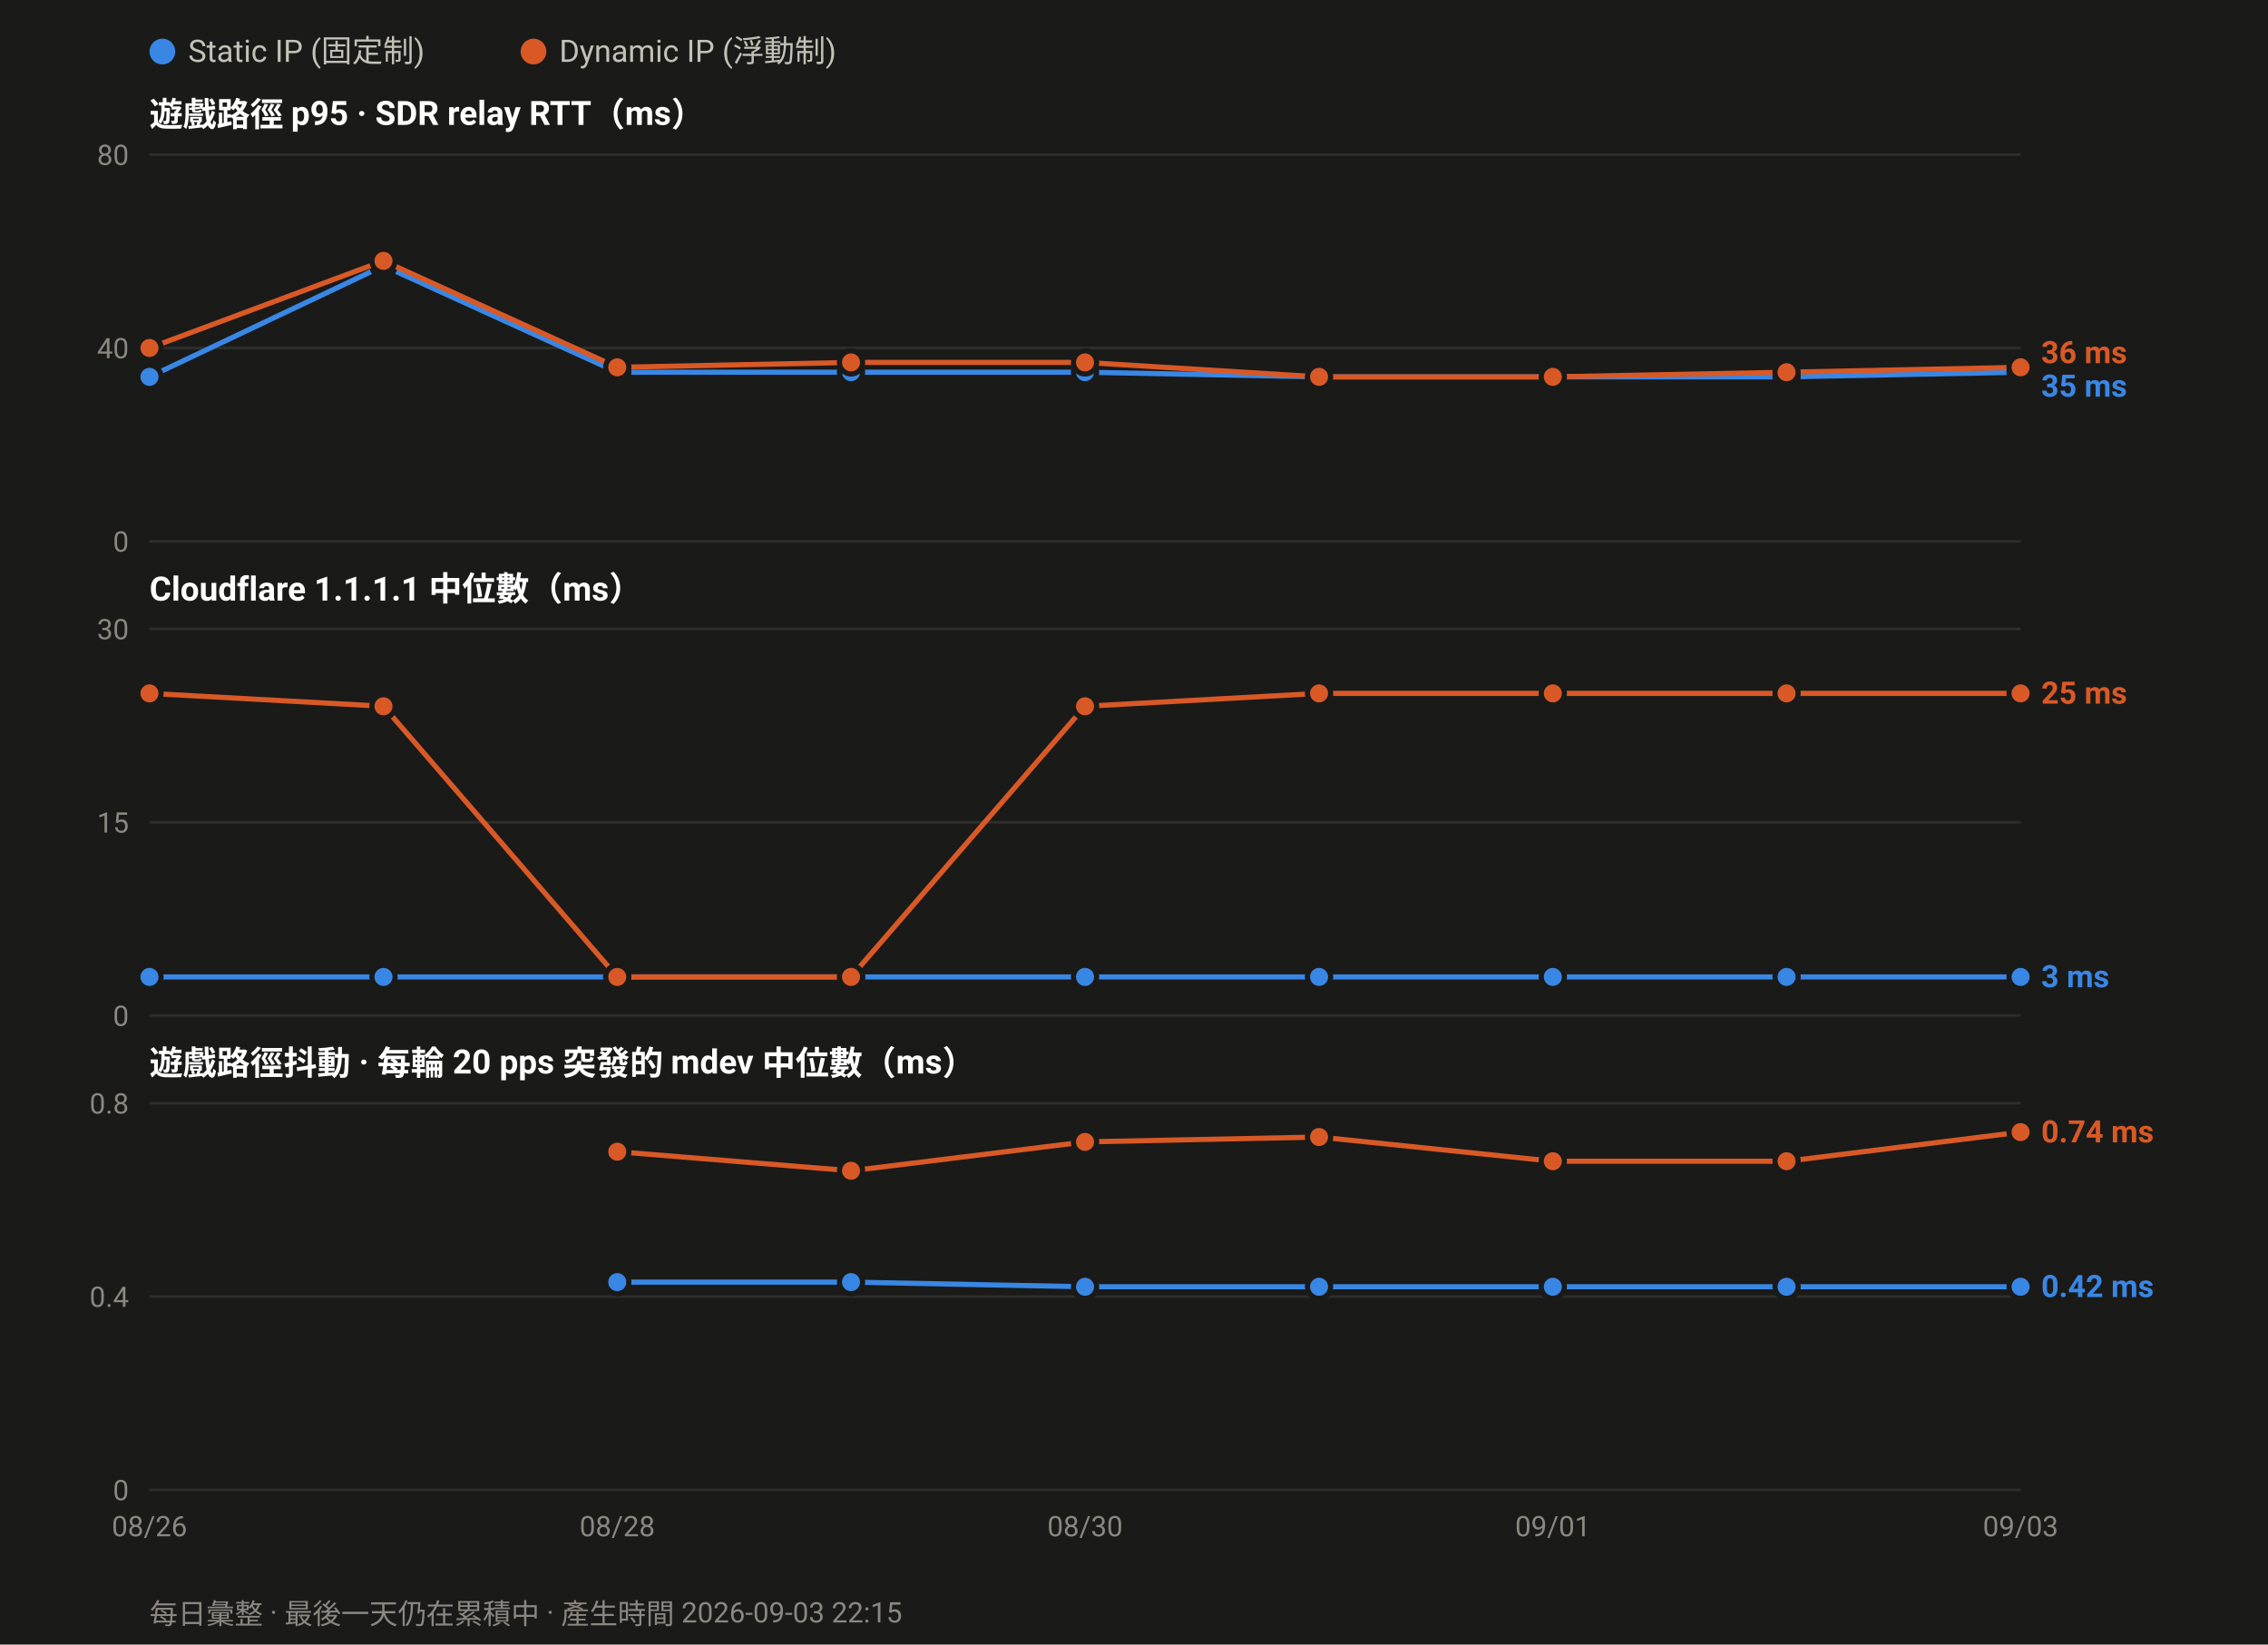
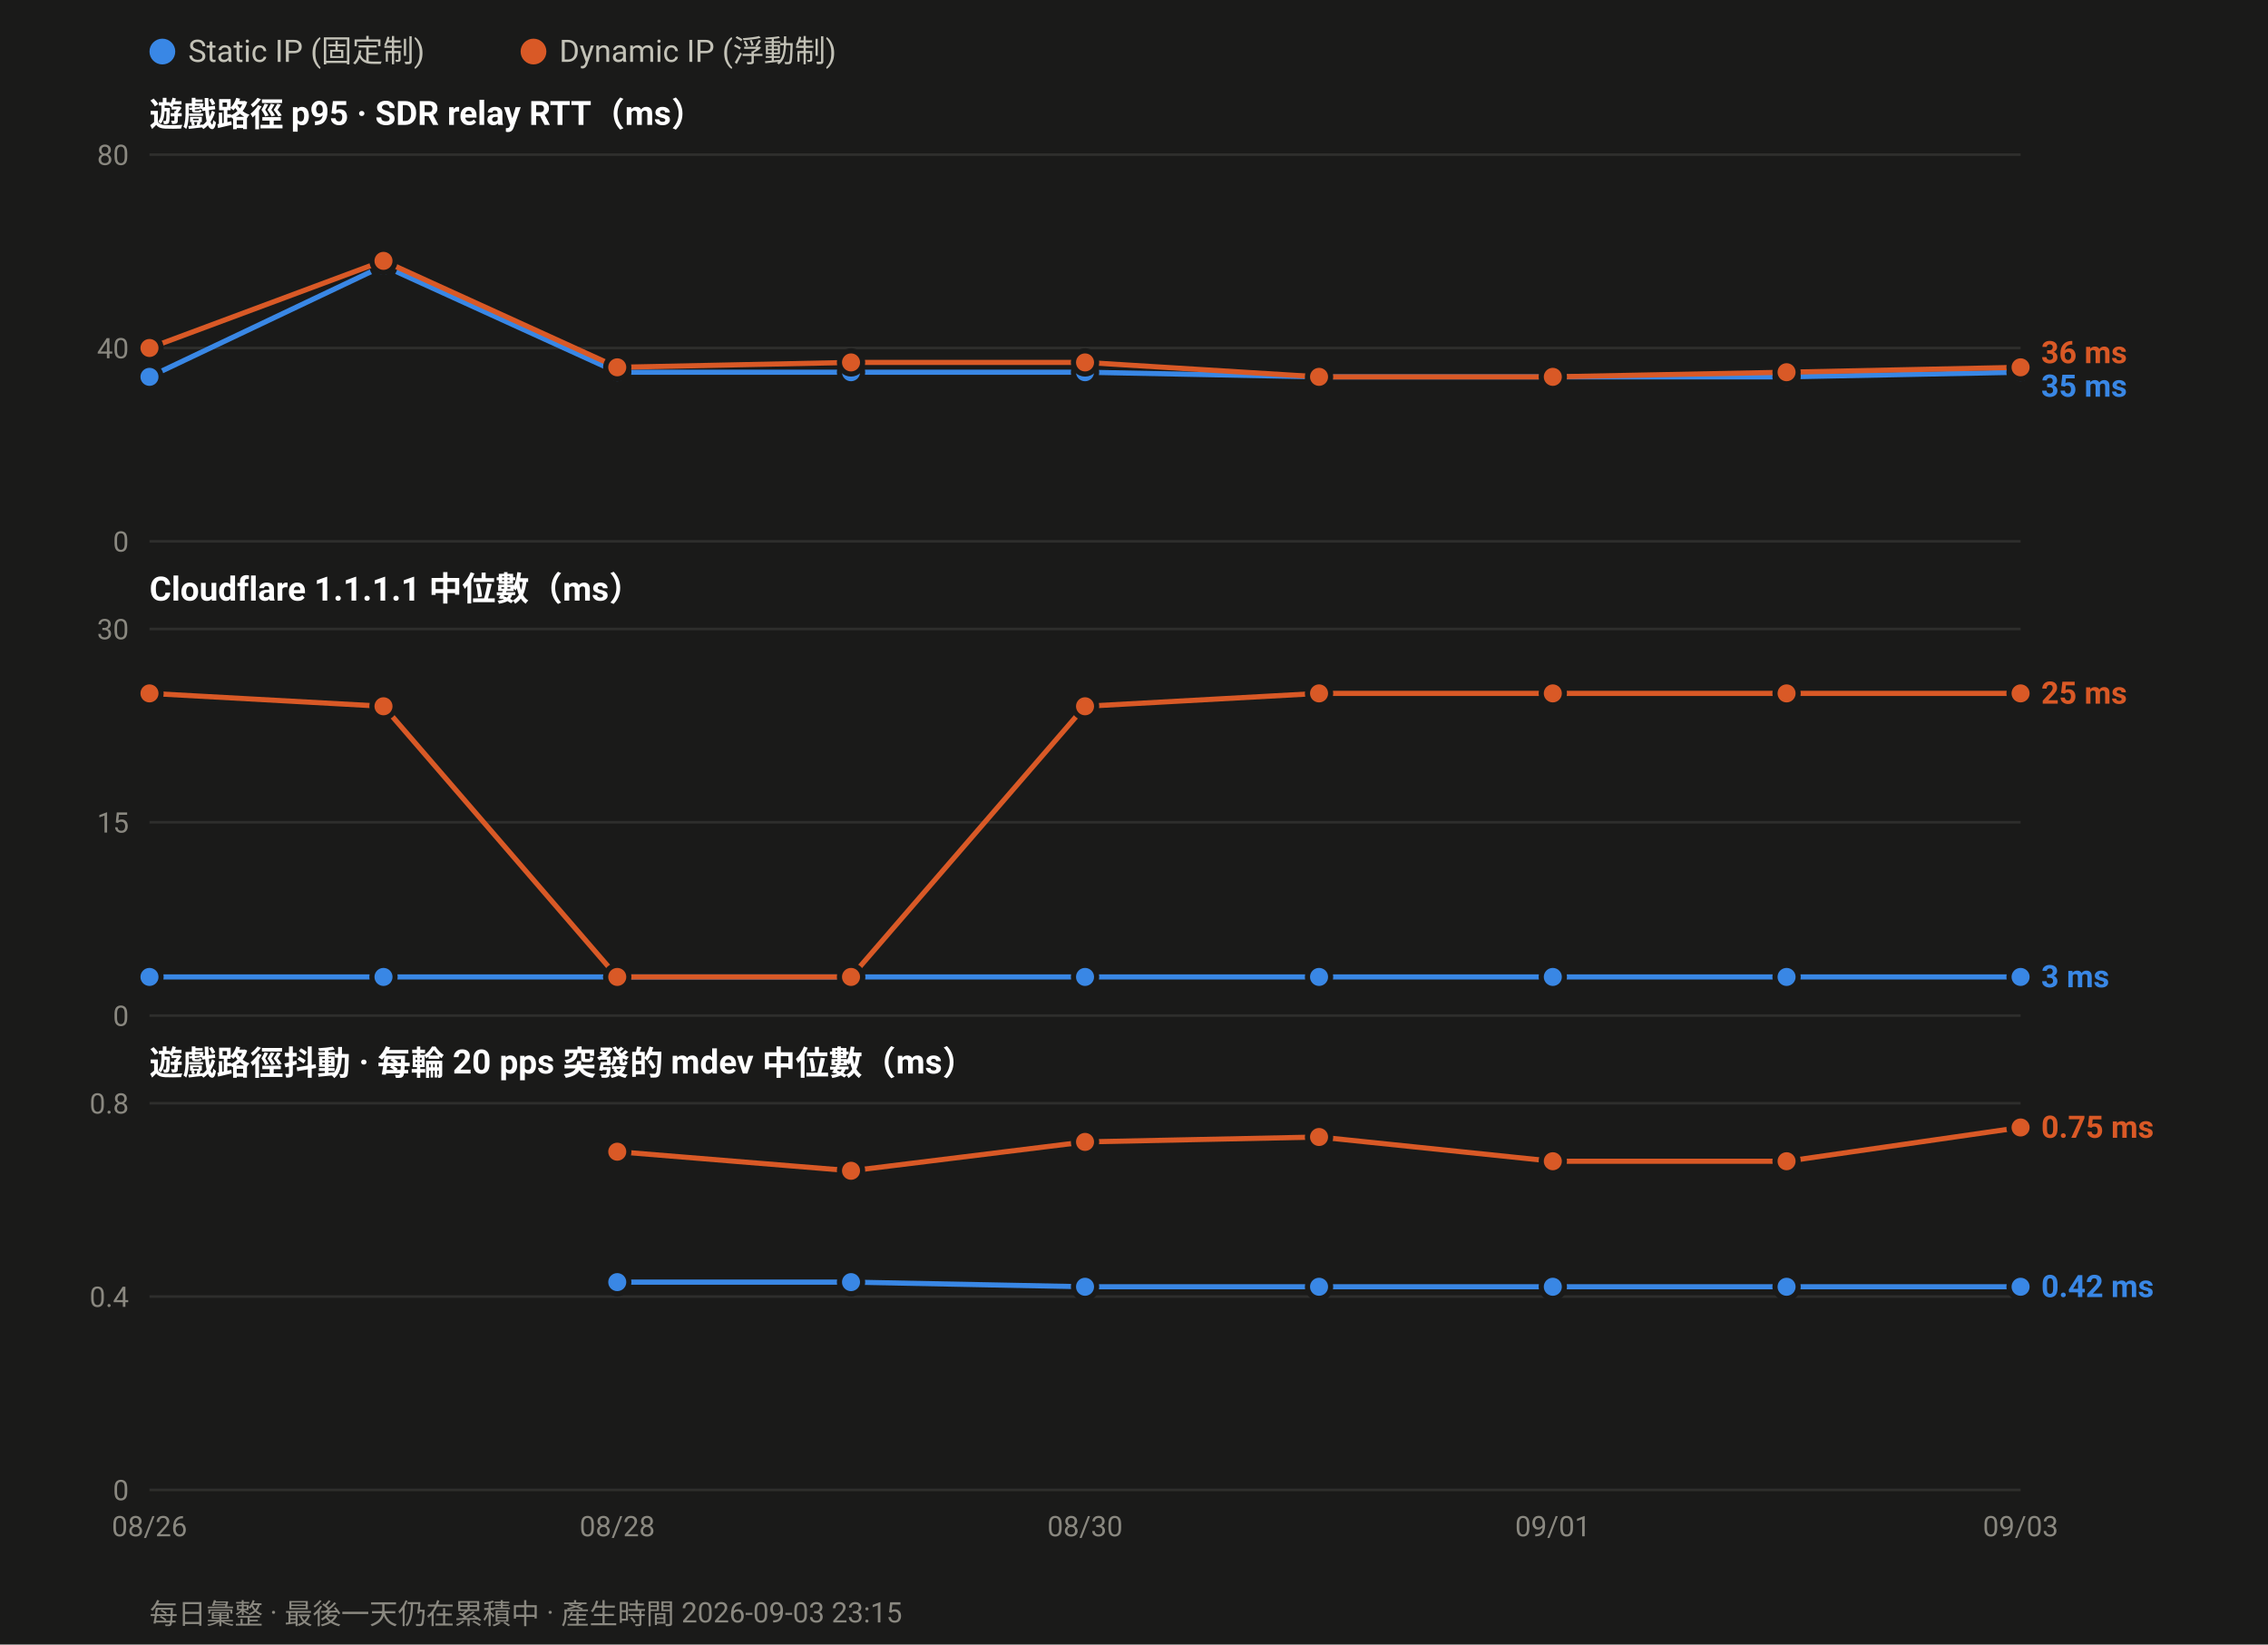
<svg xmlns="http://www.w3.org/2000/svg" width="880" height="638" viewBox="0 0 880 638" font-family="ui-sans-serif,-apple-system,Segoe UI,Roboto,Helvetica,Arial,sans-serif">
  <rect width="880" height="638" fill="#1a1a19" />
  <circle cx="63.0" cy="20" r="5" fill="#3987e5" />
  <text x="73.0" y="24" font-size="12" fill="#c3c2b7">Static IP (固定制)</text>
  <circle cx="207.0" cy="20" r="5" fill="#d95926" />
  <text x="217.0" y="24" font-size="12" fill="#c3c2b7">Dynamic IP (浮動制)</text>
  <text x="58" y="49.0" font-size="13" font-weight="600" fill="#ffffff">遊戲路徑 p95 · SDR relay RTT（ms）</text>
  <line x1="58" y1="210.0" x2="784.0" y2="210.0" stroke="#2e2e2c" stroke-width="1" />
  <text x="50" y="214.0" font-size="11" text-anchor="end" fill="#8a8880">0</text>
  <line x1="58" y1="135.0" x2="784.0" y2="135.0" stroke="#2e2e2c" stroke-width="1" />
  <text x="50" y="139.0" font-size="11" text-anchor="end" fill="#8a8880">40</text>
  <line x1="58" y1="60.0" x2="784.0" y2="60.0" stroke="#2e2e2c" stroke-width="1" />
  <text x="50" y="64.0" font-size="11" text-anchor="end" fill="#8a8880">80</text>
  <polyline fill="none" stroke="#3987e5" stroke-width="2" stroke-linejoin="round" points="58.0,146.2 148.8,103.1 239.5,144.4 330.2,144.4 421.0,144.4 511.8,146.2 602.5,146.2 693.2,146.2 784.0,144.4" />
  <circle cx="58.0" cy="146.2" r="4.5" fill="#3987e5" stroke="#1a1a19" stroke-width="2" />
  <circle cx="148.8" cy="103.1" r="4.5" fill="#3987e5" stroke="#1a1a19" stroke-width="2" />
  <circle cx="239.5" cy="144.4" r="4.5" fill="#3987e5" stroke="#1a1a19" stroke-width="2" />
  <circle cx="330.2" cy="144.4" r="4.5" fill="#3987e5" stroke="#1a1a19" stroke-width="2" />
  <circle cx="421.0" cy="144.4" r="4.5" fill="#3987e5" stroke="#1a1a19" stroke-width="2" />
  <circle cx="511.8" cy="146.2" r="4.5" fill="#3987e5" stroke="#1a1a19" stroke-width="2" />
  <circle cx="602.5" cy="146.2" r="4.5" fill="#3987e5" stroke="#1a1a19" stroke-width="2" />
  <circle cx="693.2" cy="146.2" r="4.5" fill="#3987e5" stroke="#1a1a19" stroke-width="2" />
  <circle cx="784.0" cy="144.4" r="4.5" fill="#3987e5" stroke="#1a1a19" stroke-width="2" />
  <polyline fill="none" stroke="#d95926" stroke-width="2" stroke-linejoin="round" points="58.0,135.0 148.8,101.2 239.5,142.5 330.2,140.6 421.0,140.6 511.8,146.2 602.5,146.2 693.2,144.4 784.0,142.5" />
  <circle cx="58.0" cy="135.0" r="4.5" fill="#d95926" stroke="#1a1a19" stroke-width="2" />
  <circle cx="148.8" cy="101.2" r="4.5" fill="#d95926" stroke="#1a1a19" stroke-width="2" />
  <circle cx="239.5" cy="142.5" r="4.5" fill="#d95926" stroke="#1a1a19" stroke-width="2" />
  <circle cx="330.2" cy="140.6" r="4.5" fill="#d95926" stroke="#1a1a19" stroke-width="2" />
  <circle cx="421.0" cy="140.6" r="4.5" fill="#d95926" stroke="#1a1a19" stroke-width="2" />
  <circle cx="511.8" cy="146.2" r="4.5" fill="#d95926" stroke="#1a1a19" stroke-width="2" />
  <circle cx="602.5" cy="146.2" r="4.5" fill="#d95926" stroke="#1a1a19" stroke-width="2" />
  <circle cx="693.2" cy="144.4" r="4.5" fill="#d95926" stroke="#1a1a19" stroke-width="2" />
  <circle cx="784.0" cy="142.5" r="4.5" fill="#d95926" stroke="#1a1a19" stroke-width="2" />
  <text x="792.0" y="140.9" font-size="12" font-weight="600" fill="#d95926">36 ms</text>
  <text x="792.0" y="153.9" font-size="12" font-weight="600" fill="#3987e5">35 ms</text>
  <text x="58" y="233.0" font-size="13" font-weight="600" fill="#ffffff">Cloudflare 1.1.1.1 中位數（ms）</text>
  <line x1="58" y1="394.0" x2="784.0" y2="394.0" stroke="#2e2e2c" stroke-width="1" />
  <text x="50" y="398.0" font-size="11" text-anchor="end" fill="#8a8880">0</text>
  <line x1="58" y1="319.0" x2="784.0" y2="319.0" stroke="#2e2e2c" stroke-width="1" />
  <text x="50" y="323.0" font-size="11" text-anchor="end" fill="#8a8880">15</text>
  <line x1="58" y1="244.0" x2="784.0" y2="244.0" stroke="#2e2e2c" stroke-width="1" />
  <text x="50" y="248.0" font-size="11" text-anchor="end" fill="#8a8880">30</text>
  <polyline fill="none" stroke="#3987e5" stroke-width="2" stroke-linejoin="round" points="58.0,379.0 148.8,379.0 239.5,379.0 330.2,379.0 421.0,379.0 511.8,379.0 602.5,379.0 693.2,379.0 784.0,379.0" />
  <circle cx="58.0" cy="379.0" r="4.5" fill="#3987e5" stroke="#1a1a19" stroke-width="2" />
  <circle cx="148.8" cy="379.0" r="4.5" fill="#3987e5" stroke="#1a1a19" stroke-width="2" />
  <circle cx="239.5" cy="379.0" r="4.5" fill="#3987e5" stroke="#1a1a19" stroke-width="2" />
  <circle cx="330.2" cy="379.0" r="4.5" fill="#3987e5" stroke="#1a1a19" stroke-width="2" />
  <circle cx="421.0" cy="379.0" r="4.5" fill="#3987e5" stroke="#1a1a19" stroke-width="2" />
  <circle cx="511.8" cy="379.0" r="4.5" fill="#3987e5" stroke="#1a1a19" stroke-width="2" />
  <circle cx="602.5" cy="379.0" r="4.5" fill="#3987e5" stroke="#1a1a19" stroke-width="2" />
  <circle cx="693.2" cy="379.0" r="4.5" fill="#3987e5" stroke="#1a1a19" stroke-width="2" />
  <circle cx="784.0" cy="379.0" r="4.5" fill="#3987e5" stroke="#1a1a19" stroke-width="2" />
  <polyline fill="none" stroke="#d95926" stroke-width="2" stroke-linejoin="round" points="58.0,269.0 148.8,274.0 239.5,379.0 330.2,379.0 421.0,274.0 511.8,269.0 602.5,269.0 693.2,269.0 784.0,269.0" />
  <circle cx="58.0" cy="269.0" r="4.5" fill="#d95926" stroke="#1a1a19" stroke-width="2" />
  <circle cx="148.8" cy="274.0" r="4.5" fill="#d95926" stroke="#1a1a19" stroke-width="2" />
  <circle cx="239.5" cy="379.0" r="4.5" fill="#d95926" stroke="#1a1a19" stroke-width="2" />
  <circle cx="330.2" cy="379.0" r="4.5" fill="#d95926" stroke="#1a1a19" stroke-width="2" />
  <circle cx="421.0" cy="274.0" r="4.5" fill="#d95926" stroke="#1a1a19" stroke-width="2" />
  <circle cx="511.8" cy="269.0" r="4.5" fill="#d95926" stroke="#1a1a19" stroke-width="2" />
  <circle cx="602.5" cy="269.0" r="4.5" fill="#d95926" stroke="#1a1a19" stroke-width="2" />
  <circle cx="693.2" cy="269.0" r="4.5" fill="#d95926" stroke="#1a1a19" stroke-width="2" />
  <circle cx="784.0" cy="269.0" r="4.5" fill="#d95926" stroke="#1a1a19" stroke-width="2" />
  <text x="792.0" y="273.0" font-size="12" font-weight="600" fill="#d95926">25 ms</text>
  <text x="792.0" y="383.0" font-size="12" font-weight="600" fill="#3987e5">3 ms</text>
  <text x="58" y="417.0" font-size="13" font-weight="600" fill="#ffffff">遊戲路徑抖動 · 每輪 20 pps 突發的 mdev 中位數（ms）</text>
  <line x1="58" y1="578.0" x2="784.0" y2="578.0" stroke="#2e2e2c" stroke-width="1" />
  <text x="50" y="582.0" font-size="11" text-anchor="end" fill="#8a8880">0</text>
  <line x1="58" y1="503.0" x2="784.0" y2="503.0" stroke="#2e2e2c" stroke-width="1" />
  <text x="50" y="507.0" font-size="11" text-anchor="end" fill="#8a8880">0.4</text>
  <line x1="58" y1="428.0" x2="784.0" y2="428.0" stroke="#2e2e2c" stroke-width="1" />
  <text x="50" y="432.0" font-size="11" text-anchor="end" fill="#8a8880">0.8</text>
  <polyline fill="none" stroke="#3987e5" stroke-width="2" stroke-linejoin="round" points="239.5,497.4 330.2,497.4 421.0,499.2 511.8,499.2 602.5,499.2 693.2,499.2 784.0,499.2" />
  <circle cx="239.5" cy="497.4" r="4.5" fill="#3987e5" stroke="#1a1a19" stroke-width="2" />
  <circle cx="330.2" cy="497.4" r="4.5" fill="#3987e5" stroke="#1a1a19" stroke-width="2" />
  <circle cx="421.0" cy="499.2" r="4.5" fill="#3987e5" stroke="#1a1a19" stroke-width="2" />
  <circle cx="511.8" cy="499.2" r="4.5" fill="#3987e5" stroke="#1a1a19" stroke-width="2" />
  <circle cx="602.5" cy="499.2" r="4.5" fill="#3987e5" stroke="#1a1a19" stroke-width="2" />
  <circle cx="693.2" cy="499.2" r="4.5" fill="#3987e5" stroke="#1a1a19" stroke-width="2" />
  <circle cx="784.0" cy="499.2" r="4.5" fill="#3987e5" stroke="#1a1a19" stroke-width="2" />
-   <polyline fill="none" stroke="#d95926" stroke-width="2" stroke-linejoin="round" points="239.5,446.8 330.2,454.2 421.0,443.0 511.8,441.1 602.5,450.5 693.2,450.5 784.0,439.2" />
+   <polyline fill="none" stroke="#d95926" stroke-width="2" stroke-linejoin="round" points="239.5,446.8 330.2,454.2 421.0,443.0 511.8,441.1 602.5,450.5 693.2,450.5 784.0,437.4" />
  <circle cx="239.5" cy="446.8" r="4.5" fill="#d95926" stroke="#1a1a19" stroke-width="2" />
  <circle cx="330.2" cy="454.2" r="4.5" fill="#d95926" stroke="#1a1a19" stroke-width="2" />
  <circle cx="421.0" cy="443.0" r="4.5" fill="#d95926" stroke="#1a1a19" stroke-width="2" />
  <circle cx="511.8" cy="441.1" r="4.5" fill="#d95926" stroke="#1a1a19" stroke-width="2" />
  <circle cx="602.5" cy="450.5" r="4.5" fill="#d95926" stroke="#1a1a19" stroke-width="2" />
  <circle cx="693.2" cy="450.5" r="4.5" fill="#d95926" stroke="#1a1a19" stroke-width="2" />
-   <circle cx="784.0" cy="439.2" r="4.5" fill="#d95926" stroke="#1a1a19" stroke-width="2" />
-   <text x="792.0" y="443.2" font-size="12" font-weight="600" fill="#d95926">0.74 ms</text>
+   <circle cx="784.0" cy="437.4" r="4.5" fill="#d95926" stroke="#1a1a19" stroke-width="2" />
+   <text x="792.0" y="441.4" font-size="12" font-weight="600" fill="#d95926">0.75 ms</text>
  <text x="792.0" y="503.2" font-size="12" font-weight="600" fill="#3987e5">0.42 ms</text>
  <text x="58.0" y="596.0" font-size="11" text-anchor="middle" fill="#8a8880">08/26</text>
  <text x="239.5" y="596.0" font-size="11" text-anchor="middle" fill="#8a8880">08/28</text>
  <text x="421.0" y="596.0" font-size="11" text-anchor="middle" fill="#8a8880">08/30</text>
  <text x="602.5" y="596.0" font-size="11" text-anchor="middle" fill="#8a8880">09/01</text>
  <text x="784.0" y="596.0" font-size="11" text-anchor="middle" fill="#8a8880">09/03</text>
-   <text x="58" y="630" font-size="11" fill="#8a8880">每日彙整 · 最後一天仍在累積中 · 產生時間 2026-09-03 22:15</text>
+   <text x="58" y="630" font-size="11" fill="#8a8880">每日彙整 · 最後一天仍在累積中 · 產生時間 2026-09-03 23:15</text>
</svg>
